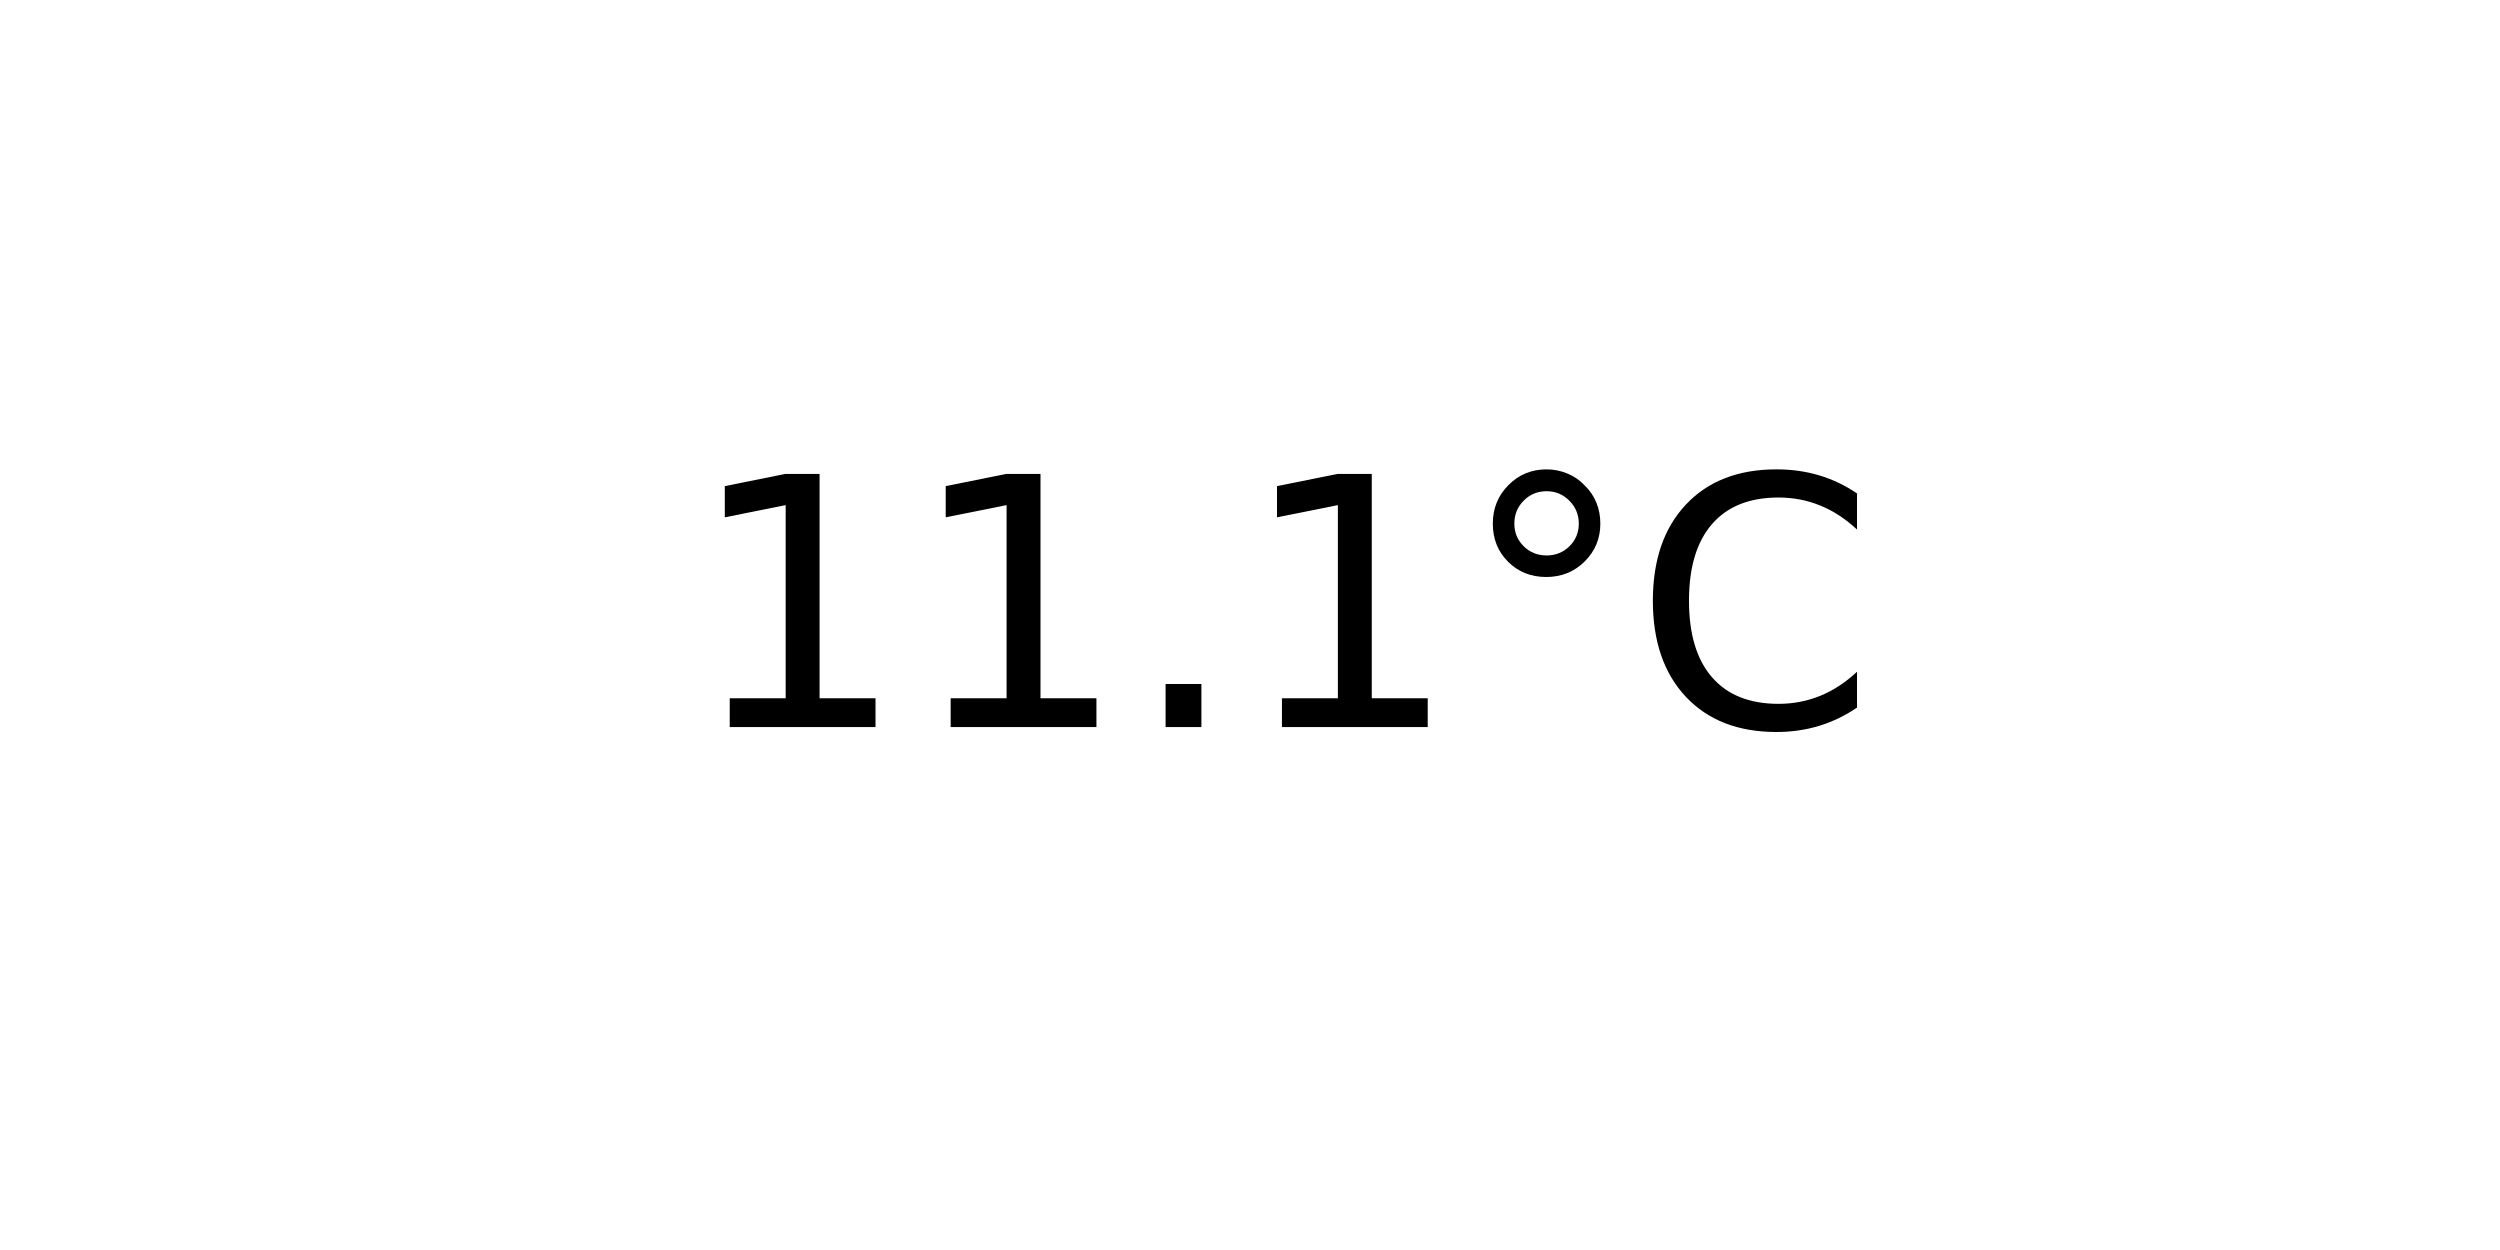
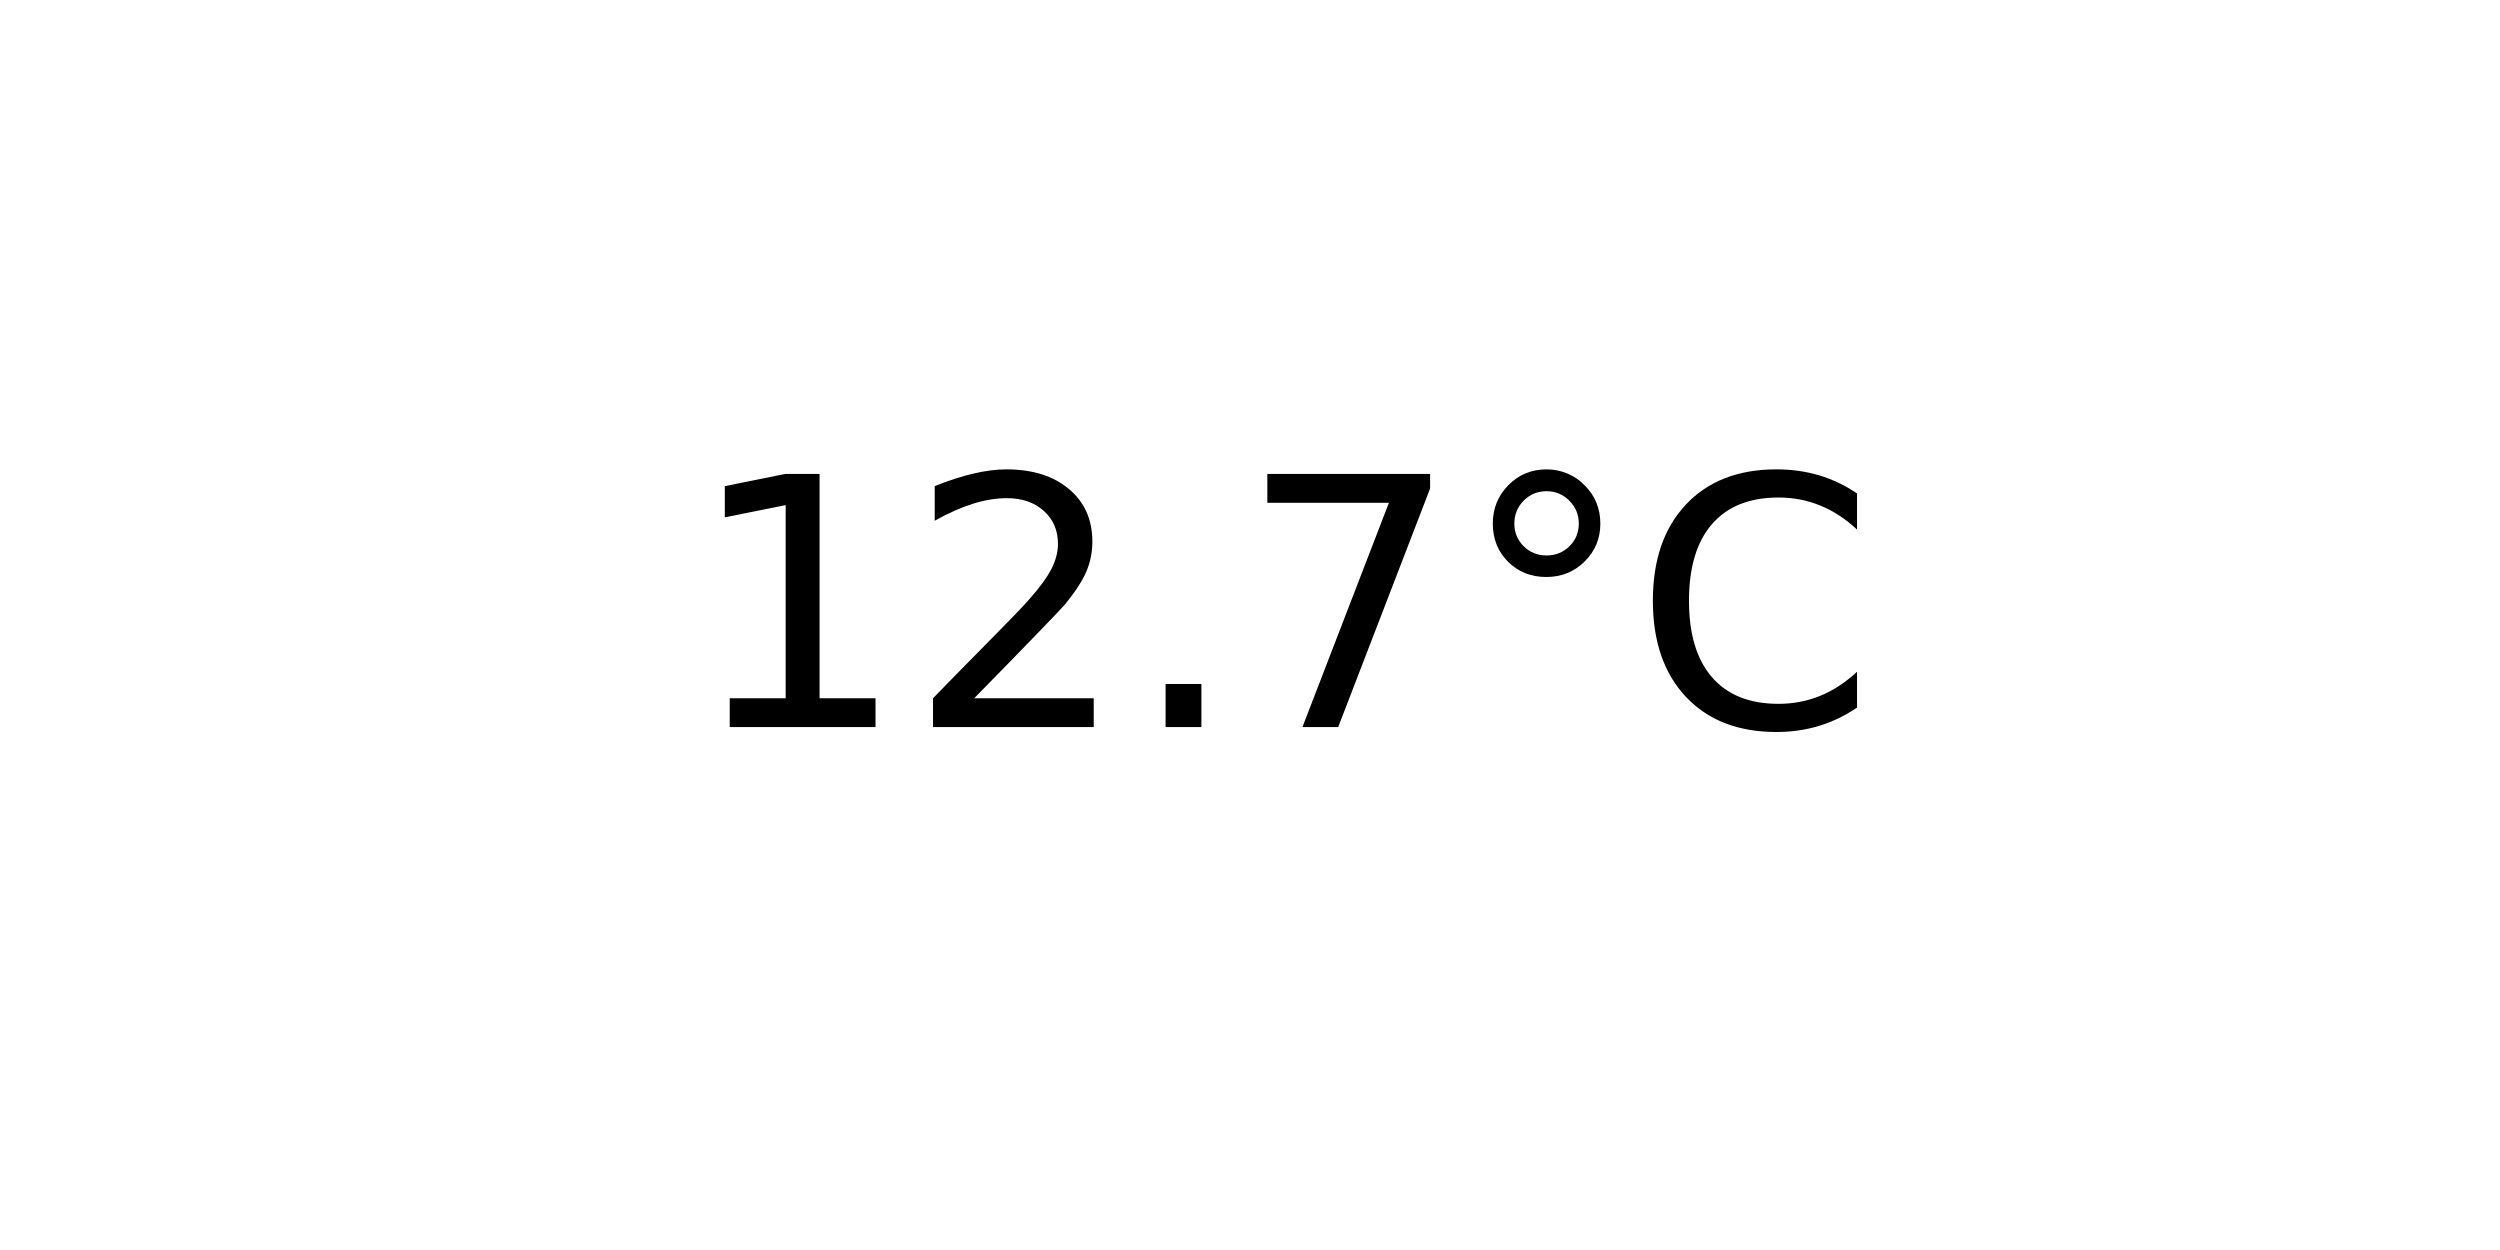
<svg xmlns="http://www.w3.org/2000/svg" xmlns:xlink="http://www.w3.org/1999/xlink" width="72pt" height="36pt" viewBox="0 0 72 36" version="1.1">
  <defs>
    <style type="text/css">*{stroke-linejoin: round; stroke-linecap: butt}</style>
  </defs>
  <g id="figure_1">
    <g id="axes_1">
      <g id="text_1">
        <g transform="translate(19.77578 20.93937) scale(0.1 -0.1)">
          <defs>
            <path id="DejaVuSans-31" d="M 794 531  L 1825 531  L 1825 4091  L 703 3866  L 703 4441  L 1819 4666  L 2450 4666  L 2450 531  L 3481 531  L 3481 0  L 794 0  L 794 531  z " transform="scale(0.015625)" />
+             <path id="DejaVuSans-32" d="M 1228 531  L 3431 531  L 3431 0  L 469 0  L 469 531  Q 828 903 1448 1529  Q 2069 2156 2228 2338  Q 2531 2678 2651 2914  Q 2772 3150 2772 3378  Q 2772 3750 2511 3984  Q 2250 4219 1831 4219  Q 1534 4219 1204 4116  Q 875 4013 500 3803  L 500 4441  Q 881 4594 1212 4672  Q 1544 4750 1819 4750  Q 2544 4750 2975 4387  Q 3406 4025 3406 3419  Q 3406 3131 3298 2873  Q 3191 2616 2906 2266  Q 2828 2175 2409 1742  Q 1991 1309 1228 531  z " transform="scale(0.015625)" />
            <path id="DejaVuSans-2e" d="M 684 794  L 1344 794  L 1344 0  L 684 0  L 684 794  z " transform="scale(0.015625)" />
+             <path id="DejaVuSans-37" d="M 525 4666  L 3525 4666  L 3525 4397  L 1831 0  L 1172 0  L 2766 4134  L 525 4134  L 525 4666  z " transform="scale(0.015625)" />
            <path id="DejaVuSans-b0" d="M 1600 4347  Q 1350 4347 1178 4173  Q 1006 4000 1006 3750  Q 1006 3503 1178 3333  Q 1350 3163 1600 3163  Q 1850 3163 2022 3333  Q 2194 3503 2194 3750  Q 2194 3997 2020 4172  Q 1847 4347 1600 4347  z M 1600 4750  Q 1800 4750 1984 4673  Q 2169 4597 2303 4453  Q 2447 4313 2519 4134  Q 2591 3956 2591 3750  Q 2591 3338 2302 3052  Q 2013 2766 1594 2766  Q 1172 2766 890 3047  Q 609 3328 609 3750  Q 609 4169 896 4459  Q 1184 4750 1600 4750  z " transform="scale(0.015625)" />
            <path id="DejaVuSans-43" d="M 4122 4306  L 4122 3641  Q 3803 3938 3442 4084  Q 3081 4231 2675 4231  Q 1875 4231 1450 3742  Q 1025 3253 1025 2328  Q 1025 1406 1450 917  Q 1875 428 2675 428  Q 3081 428 3442 575  Q 3803 722 4122 1019  L 4122 359  Q 3791 134 3420 21  Q 3050 -91 2638 -91  Q 1578 -91 968 557  Q 359 1206 359 2328  Q 359 3453 968 4101  Q 1578 4750 2638 4750  Q 3056 4750 3426 4639  Q 3797 4528 4122 4306  z " transform="scale(0.015625)" />
          </defs>
          <use xlink:href="#DejaVuSans-31" />
-           <use xlink:href="#DejaVuSans-31" x="63.623" />
+           <use xlink:href="#DejaVuSans-32" x="63.623" />
          <use xlink:href="#DejaVuSans-2e" x="127.246" />
-           <use xlink:href="#DejaVuSans-31" x="159.033" />
+           <use xlink:href="#DejaVuSans-37" x="159.033" />
          <use xlink:href="#DejaVuSans-b0" x="222.656" />
          <use xlink:href="#DejaVuSans-43" x="272.656" />
        </g>
      </g>
    </g>
  </g>
</svg>
